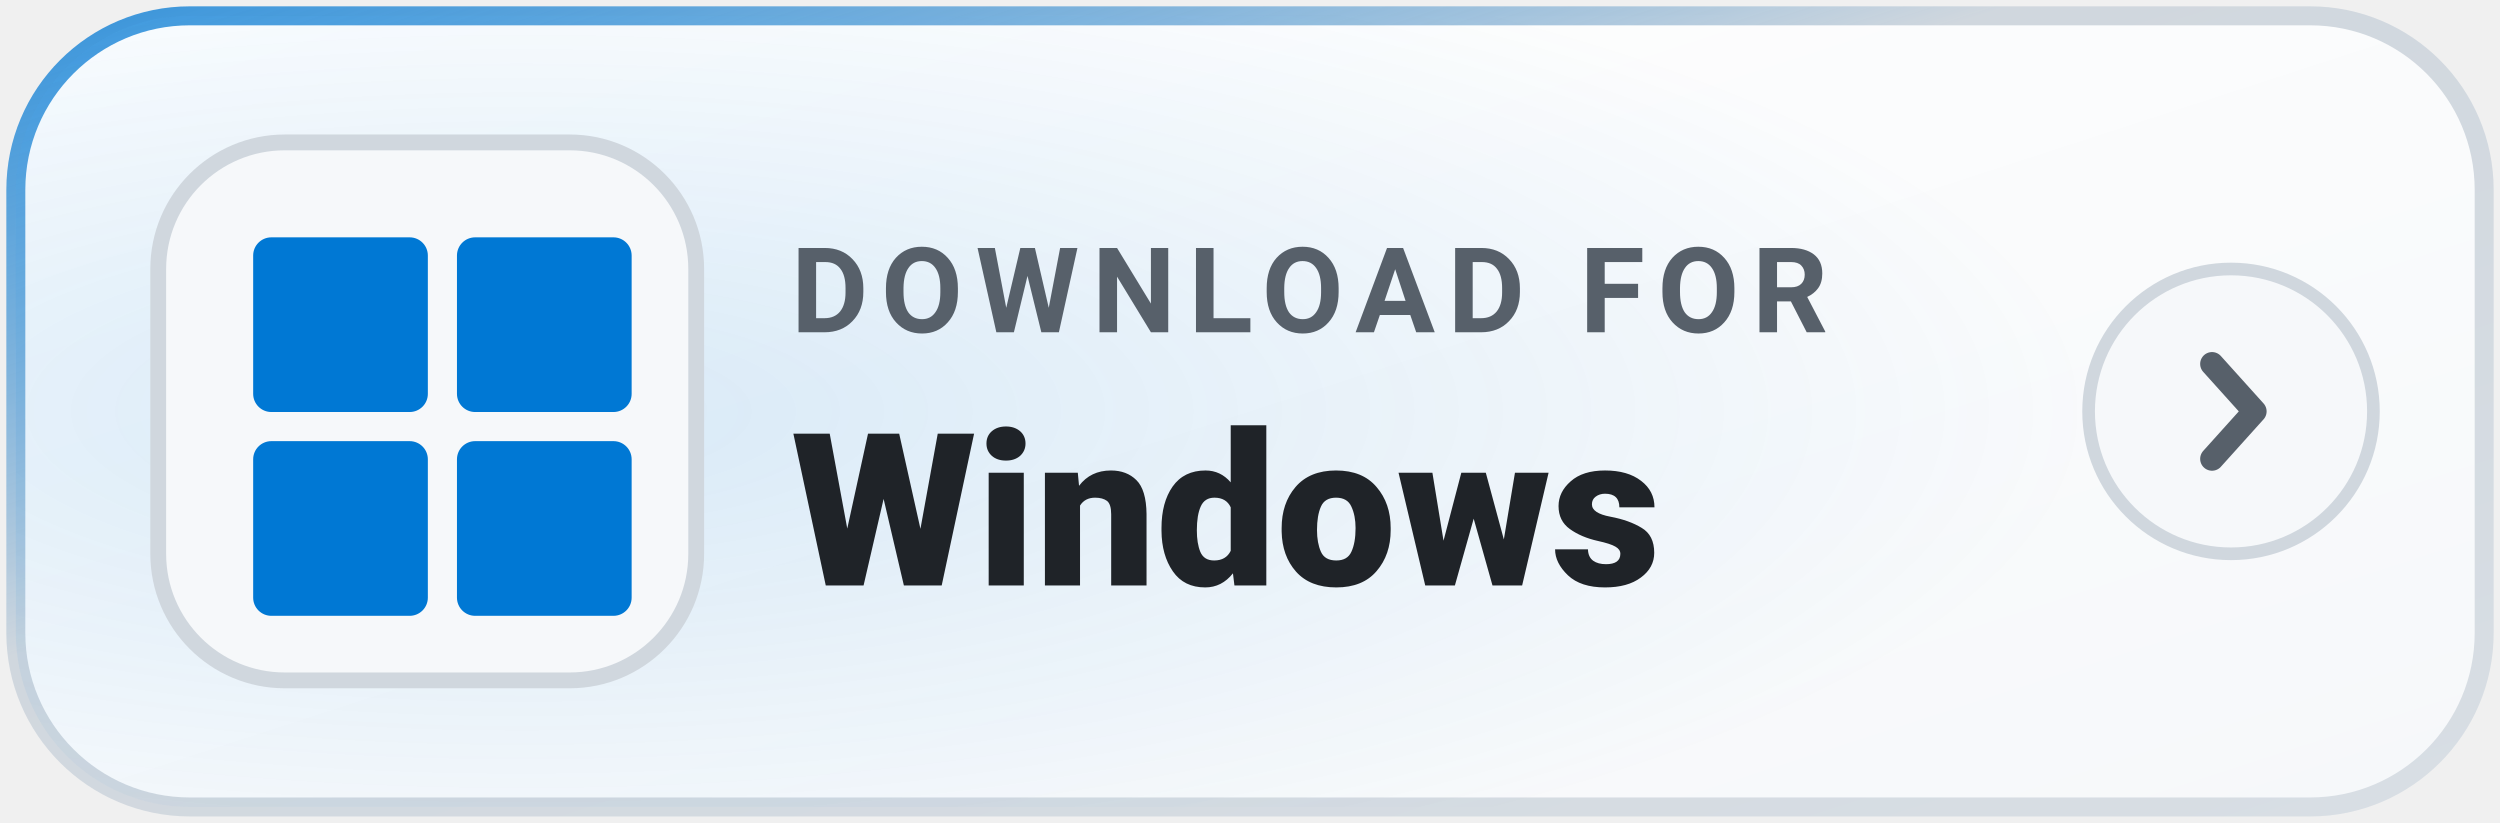
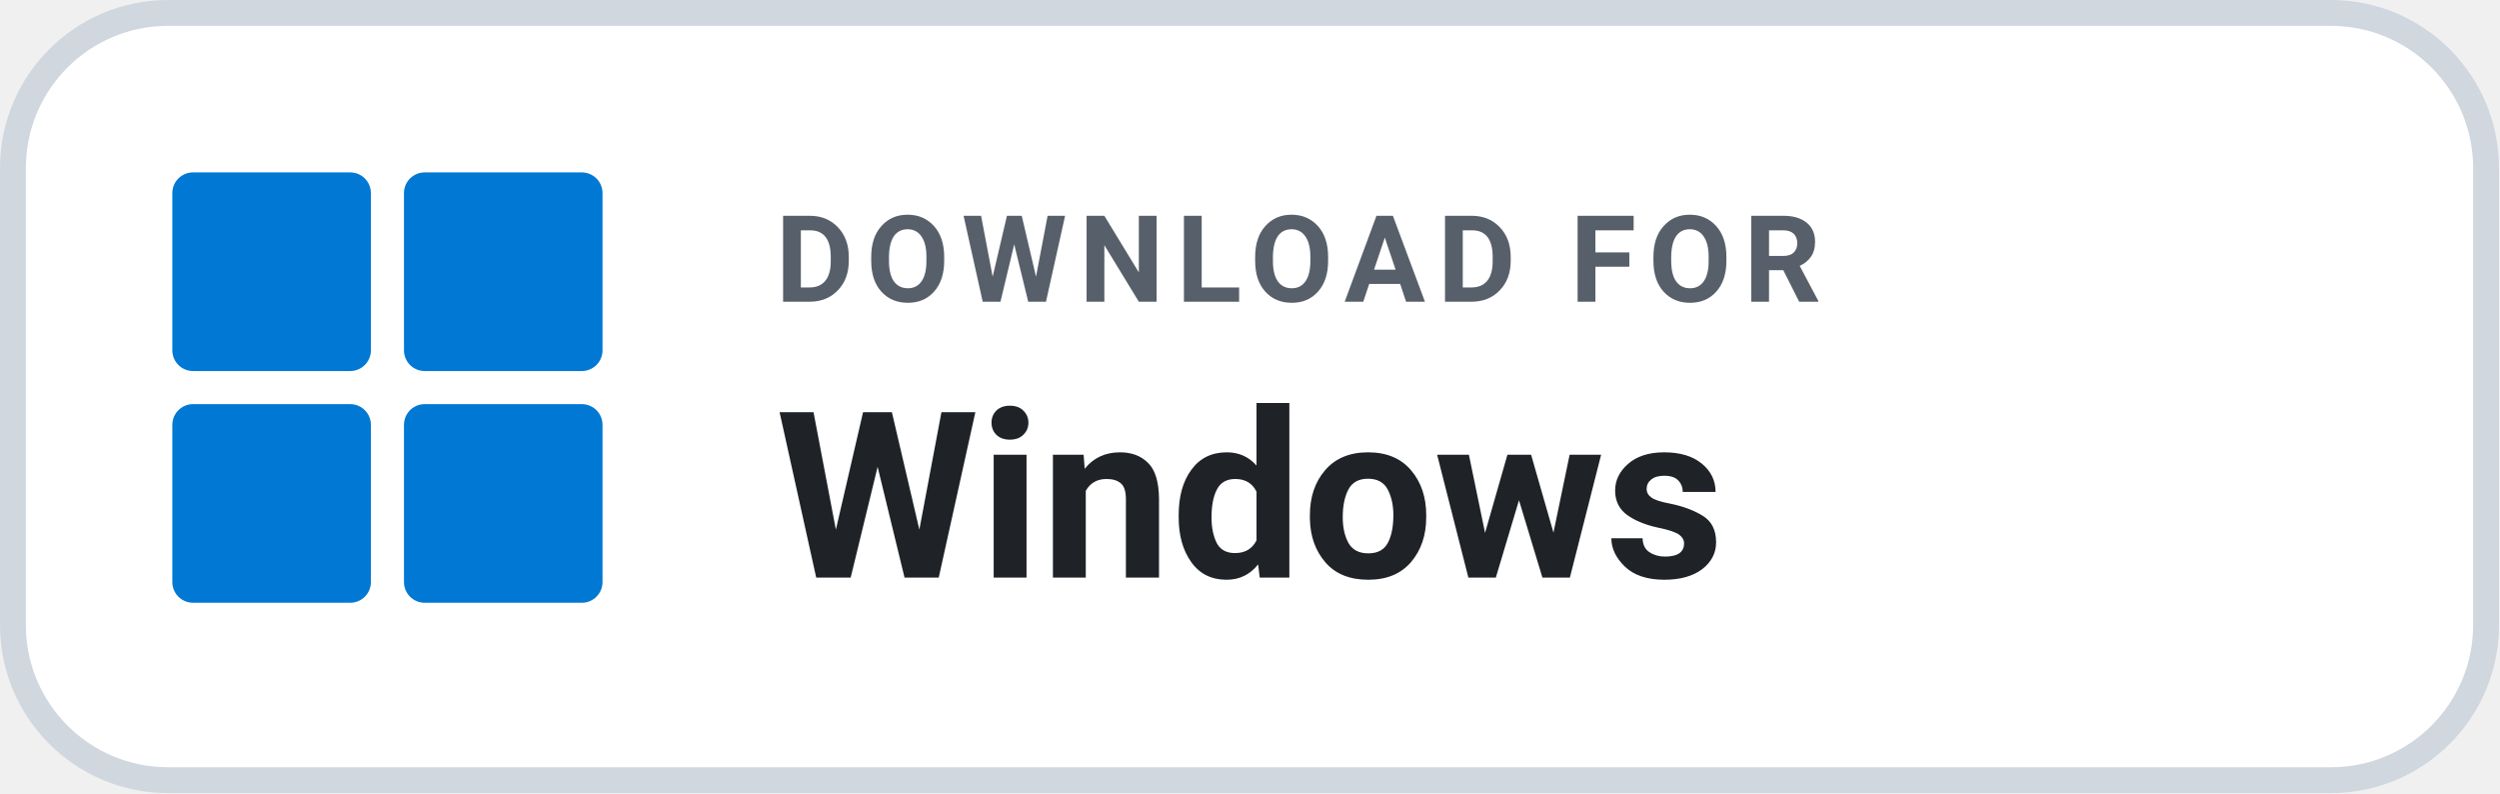
- <svg xmlns="http://www.w3.org/2000/svg" width="158" height="52" viewBox="0 0 158 52" role="img" aria-label="DOWNLOAD FOR Windows">
-   <defs>
-     <linearGradient id="mbg-l-Windows" x1="0%" y1="0%" x2="100%" y2="100%">
-       <stop offset="0%" stop-color="#FFFFFF" />
-       <stop offset="100%" stop-color="#F6F8FA" />
-     </linearGradient>
-     <radialGradient id="mglow-l-Windows" cx="20%" cy="50%" r="65%">
-       <stop offset="0%" stop-color="#0078D4" stop-opacity="0.14" />
-       <stop offset="100%" stop-color="#0078D4" stop-opacity="0.0" />
-     </radialGradient>
-     <linearGradient id="mborder-l-Windows" x1="0%" y1="0%" x2="100%" y2="100%">
-       <stop offset="0%" stop-color="#0078D4" stop-opacity="0.75" />
-       <stop offset="40%" stop-color="#D0D7DE" />
-       <stop offset="100%" stop-color="#D8DEE4" />
-     </linearGradient>
-   </defs>
-   <rect x="1" y="1" width="156" height="50" rx="11" fill="url(#mbg-l-Windows)" stroke="url(#mborder-l-Windows)" stroke-width="1.2" />
-   <rect x="1" y="1" width="156" height="50" rx="11" fill="url(#mglow-l-Windows)" />
-   <rect x="10" y="9" width="34" height="34" rx="8" fill="#F6F8FA" stroke="#D0D7DE" stroke-width="1" />
-   <g transform="translate(16 15) scale(0.46)" fill="#0078D4">
+ <svg xmlns="http://www.w3.org/2000/svg" width="145" height="46" viewBox="0 0 145 46" role="img" aria-label="DOWNLOAD FOR Windows">
+   <rect x=".75" y=".75" width="143.5" height="44.5" rx="9" fill="#FFFFFF" stroke="#D0D7DE" stroke-width="1.5" />
+   <g transform="translate(10 10) scale(0.48)" fill="#0078D4">
    <rect x="0" y="0" width="24" height="24" rx="2.5" />
    <rect x="28" y="0" width="24" height="24" rx="2.5" />
    <rect x="0" y="28" width="24" height="24" rx="2.5" />
    <rect x="28" y="28" width="24" height="24" rx="2.5" />
  </g>
-   <text x="50" y="21" fill="#57606A" font-family="-apple-system,BlinkMacSystemFont,'Segoe UI',Roboto,Helvetica,Arial,sans-serif" font-size="7.5" font-weight="700" letter-spacing="0.8">DOWNLOAD FOR</text>
-   <text x="50" y="37" fill="#1F2328" font-family="-apple-system,BlinkMacSystemFont,'Segoe UI',Roboto,Helvetica,Arial,sans-serif" font-size="13.5" font-weight="800">Windows</text>
-   <g transform="translate(141 26)">
-     <circle cx="0" cy="0" r="9" fill="#F6F8FA" stroke="#D0D7DE" stroke-width="0.8" />
-     <path d="M-1.2 -3 L1.5 0 L-1.2 3" fill="none" stroke="#57606A" stroke-width="1.5" stroke-linecap="round" stroke-linejoin="round" />
-   </g>
+   <text x="45" y="17.5" fill="#57606A" font-family="-apple-system,BlinkMacSystemFont,'Segoe UI',Roboto,Helvetica,Arial,sans-serif" font-size="7" font-weight="700" letter-spacing=".7">DOWNLOAD FOR</text>
+   <text x="45" y="33.5" fill="#1F2328" font-family="-apple-system,BlinkMacSystemFont,'Segoe UI',Roboto,Helvetica,Arial,sans-serif" font-size="13.5" font-weight="700">Windows</text>
</svg>
